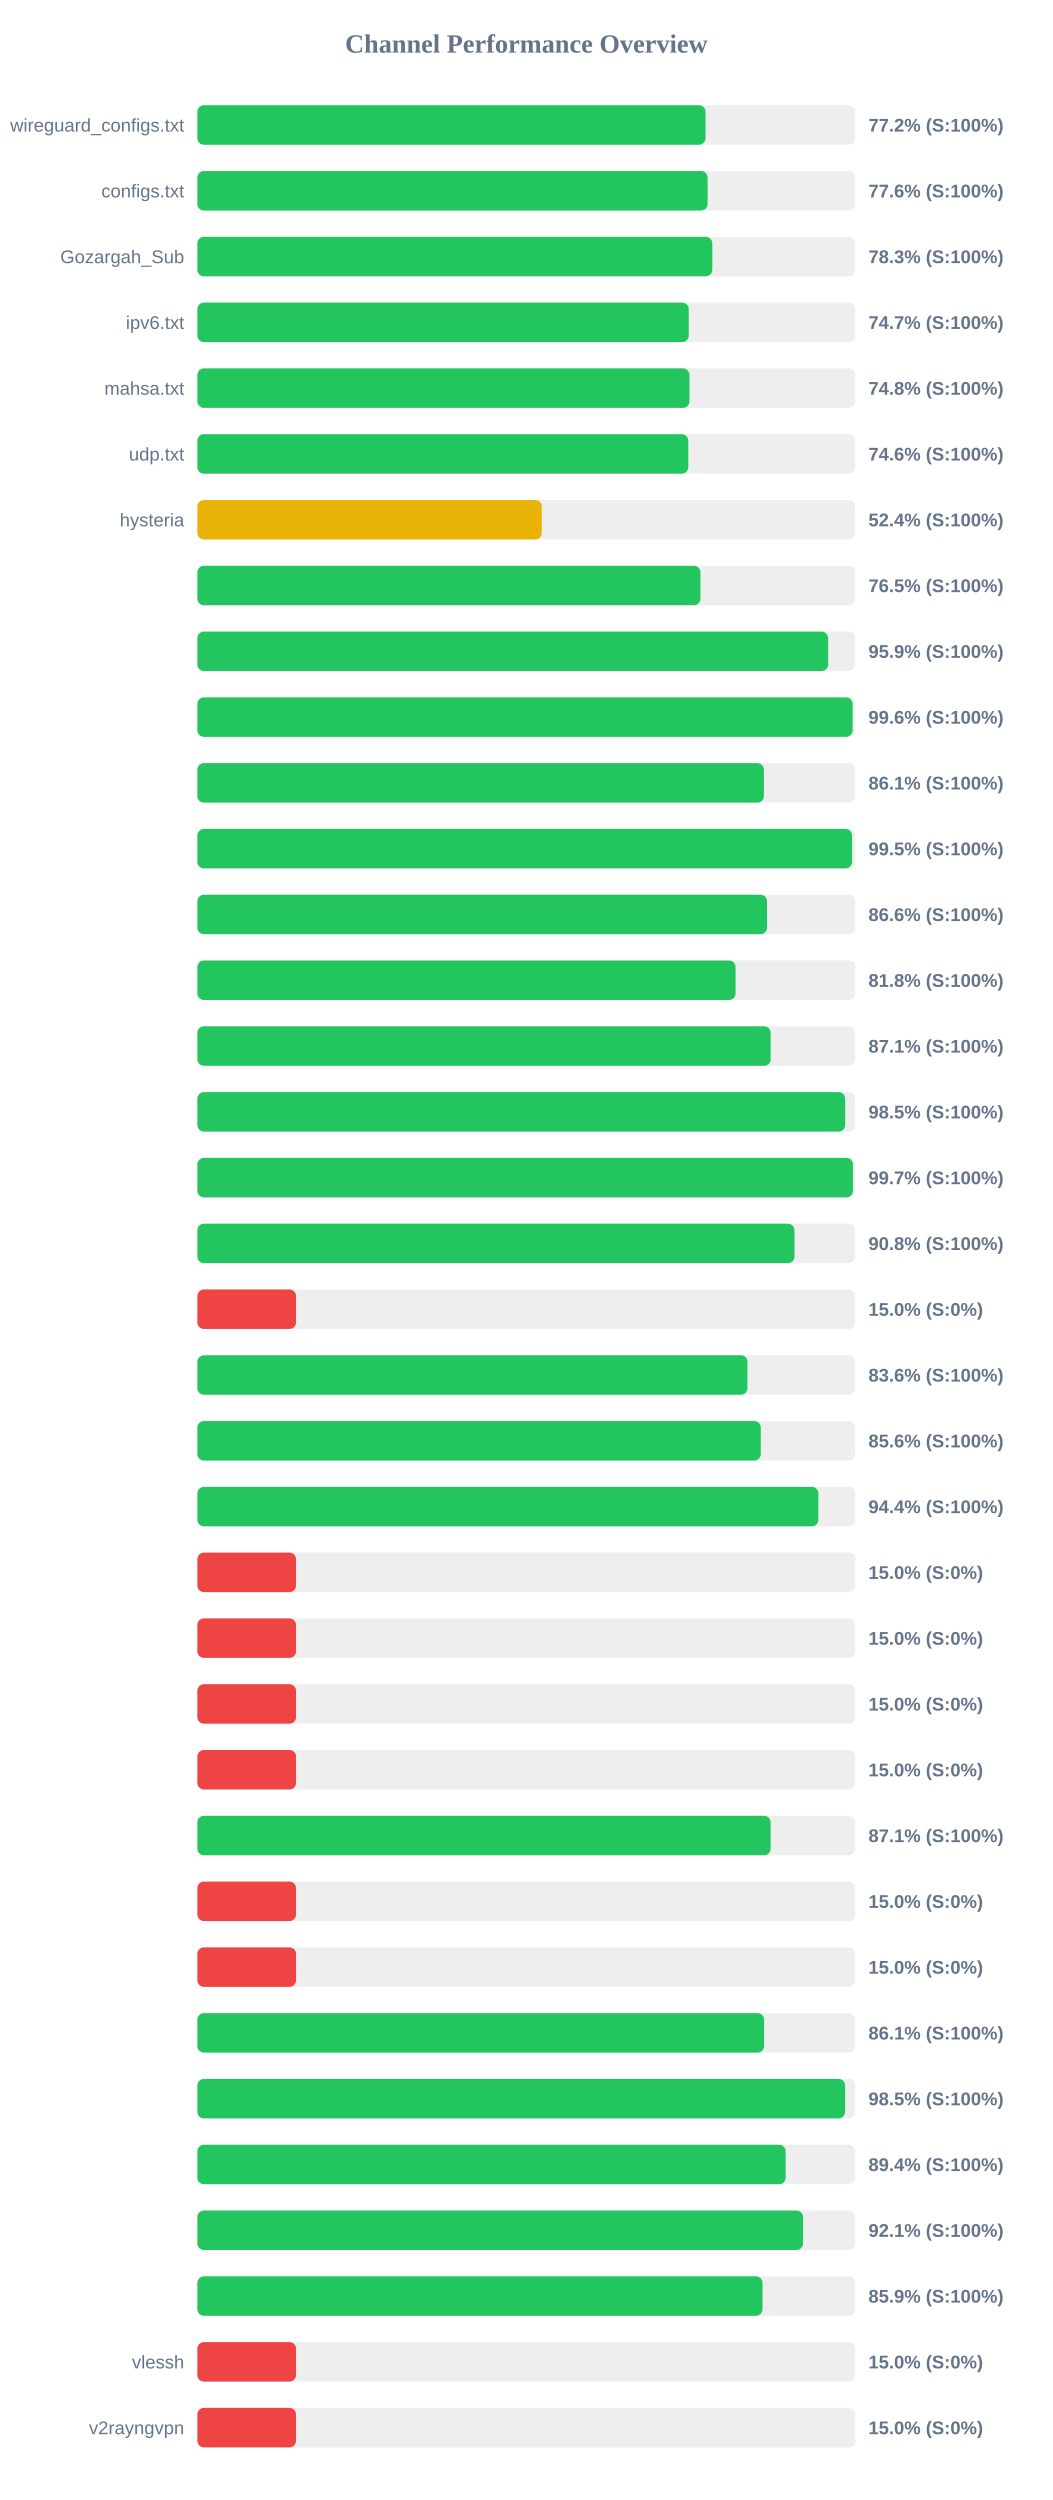
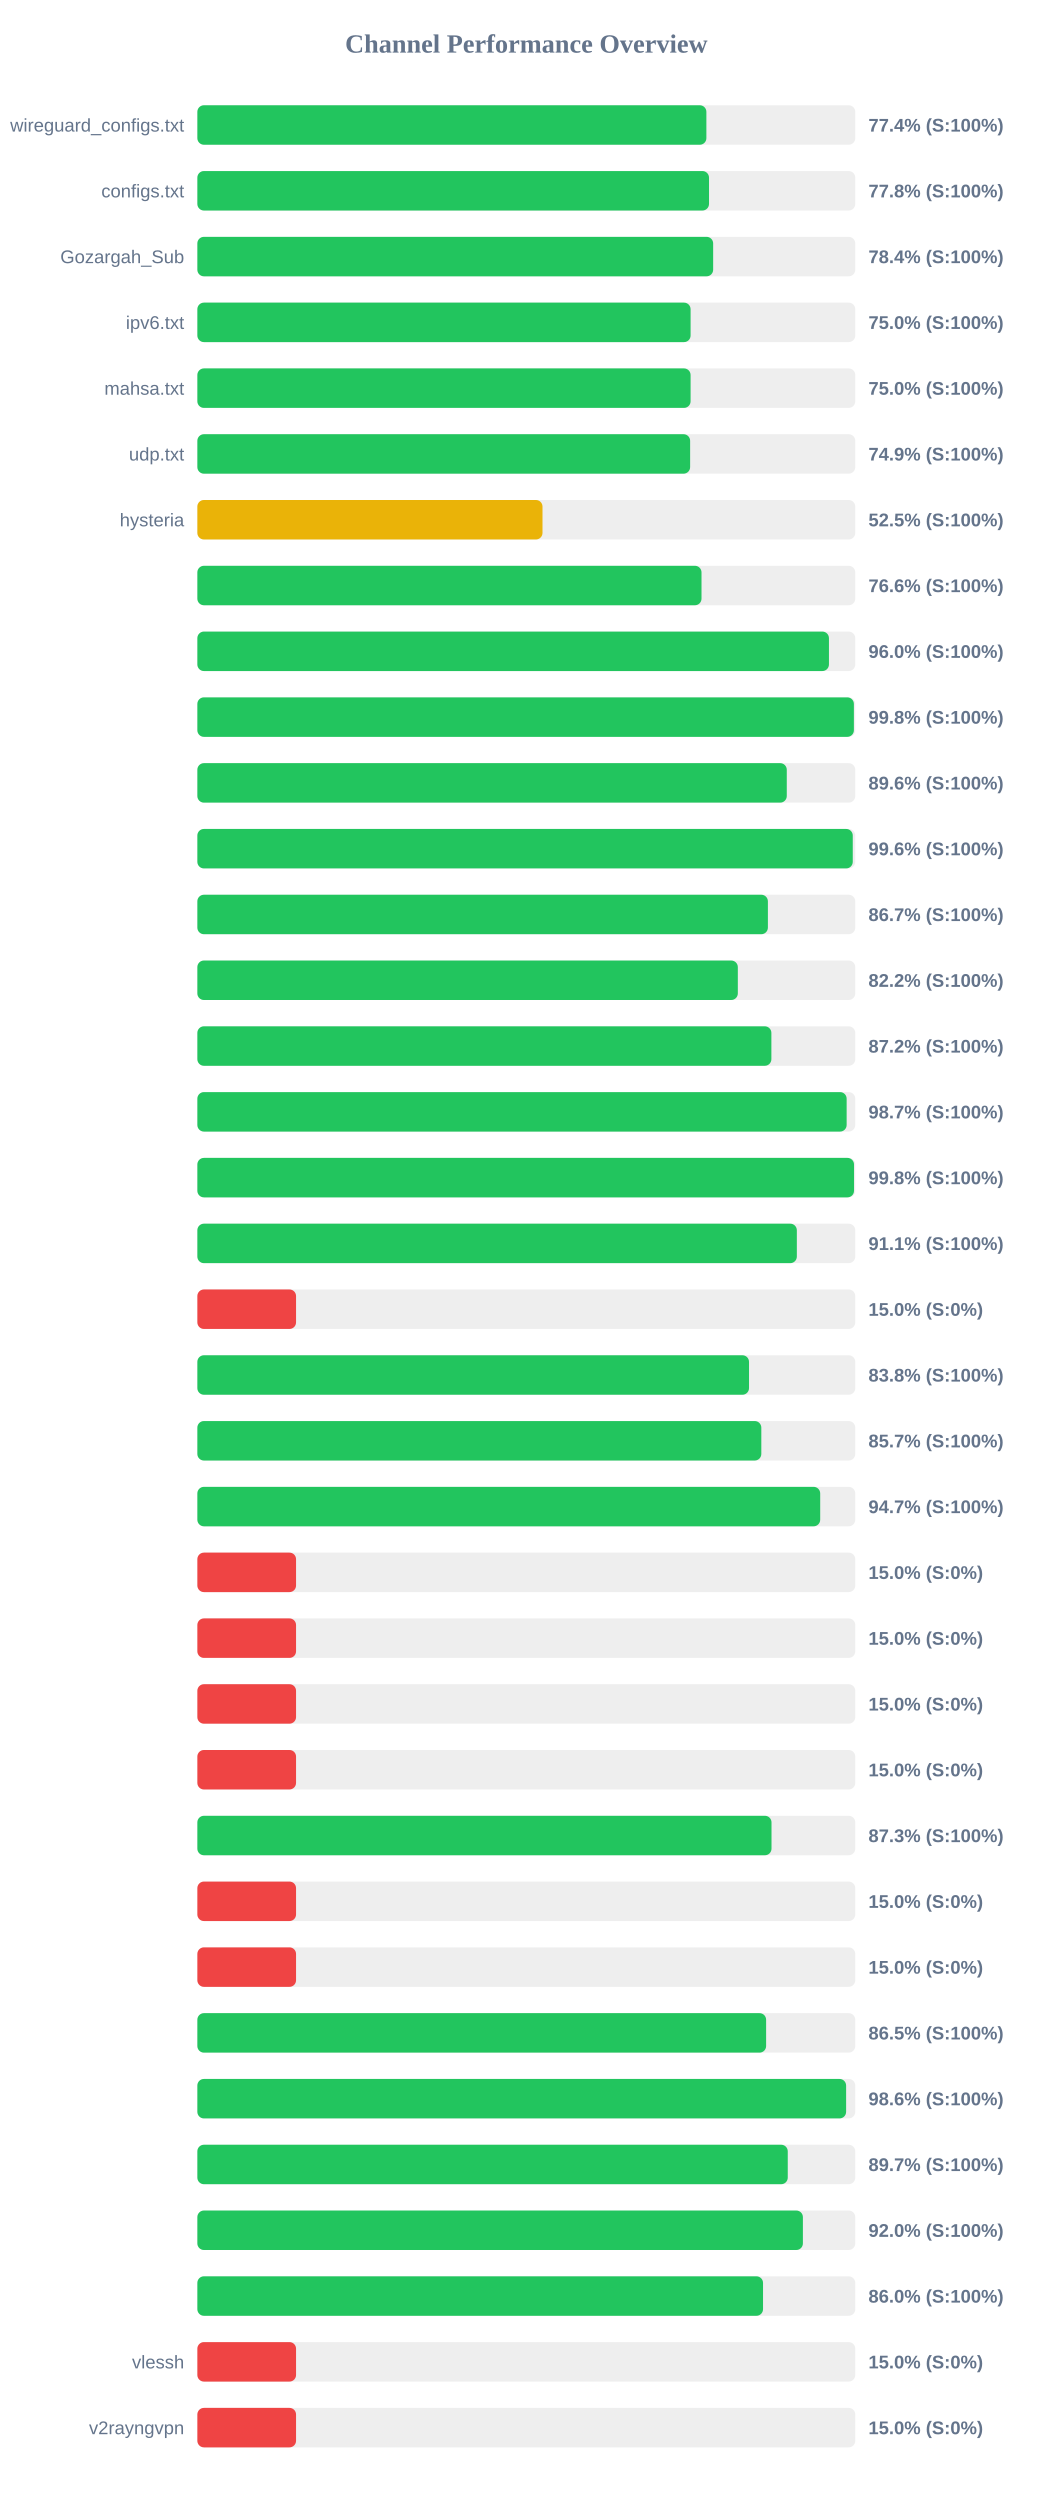
<svg xmlns="http://www.w3.org/2000/svg" width="800" height="1900" version="1.1">
  <style>
        .row { font: 14px Arial; fill: #64748b; }
        .score { font: bold 14px Arial; fill: #64748b; }
    </style>
  <text x="400" y="40" text-anchor="middle" font-size="20px" font-weight="bold" fill="#64748b">Channel Performance Overview</text>
  <rect x="150" y="80" width="500" height="30" fill="#eee" rx="5" />
-   <rect x="150" y="80" width="386.2" height="30" fill="#22c55e" rx="5" />
+   <rect x="150" y="80" width="386.85" height="30" fill="#22c55e" rx="5" />
  <text x="140" y="100" text-anchor="end" class="row">wireguard_configs.txt</text>
-   <text x="660" y="100" text-anchor="start" class="score">77.2% (S:100%)</text>
+   <text x="660" y="100" text-anchor="start" class="score">77.4% (S:100%)</text>
  <rect x="150" y="130" width="500" height="30" fill="#eee" rx="5" />
-   <rect x="150" y="130" width="387.8" height="30" fill="#22c55e" rx="5" />
+   <rect x="150" y="130" width="388.85" height="30" fill="#22c55e" rx="5" />
  <text x="140" y="150" text-anchor="end" class="row">configs.txt</text>
-   <text x="660" y="150" text-anchor="start" class="score">77.6% (S:100%)</text>
+   <text x="660" y="150" text-anchor="start" class="score">77.8% (S:100%)</text>
  <rect x="150" y="180" width="500" height="30" fill="#eee" rx="5" />
-   <rect x="150" y="180" width="391.35" height="30" fill="#22c55e" rx="5" />
+   <rect x="150" y="180" width="392.0" height="30" fill="#22c55e" rx="5" />
  <text x="140" y="200" text-anchor="end" class="row">Gozargah_Sub</text>
-   <text x="660" y="200" text-anchor="start" class="score">78.3% (S:100%)</text>
+   <text x="660" y="200" text-anchor="start" class="score">78.4% (S:100%)</text>
  <rect x="150" y="230" width="500" height="30" fill="#eee" rx="5" />
-   <rect x="150" y="230" width="373.45" height="30" fill="#22c55e" rx="5" />
+   <rect x="150" y="230" width="374.85" height="30" fill="#22c55e" rx="5" />
  <text x="140" y="250" text-anchor="end" class="row">ipv6.txt</text>
-   <text x="660" y="250" text-anchor="start" class="score">74.7% (S:100%)</text>
+   <text x="660" y="250" text-anchor="start" class="score">75.0% (S:100%)</text>
  <rect x="150" y="280" width="500" height="30" fill="#eee" rx="5" />
-   <rect x="150" y="280" width="374.0" height="30" fill="#22c55e" rx="5" />
+   <rect x="150" y="280" width="374.85" height="30" fill="#22c55e" rx="5" />
  <text x="140" y="300" text-anchor="end" class="row">mahsa.txt</text>
-   <text x="660" y="300" text-anchor="start" class="score">74.8% (S:100%)</text>
+   <text x="660" y="300" text-anchor="start" class="score">75.0% (S:100%)</text>
  <rect x="150" y="330" width="500" height="30" fill="#eee" rx="5" />
-   <rect x="150" y="330" width="373.1" height="30" fill="#22c55e" rx="5" />
+   <rect x="150" y="330" width="374.5" height="30" fill="#22c55e" rx="5" />
  <text x="140" y="350" text-anchor="end" class="row">udp.txt</text>
-   <text x="660" y="350" text-anchor="start" class="score">74.6% (S:100%)</text>
+   <text x="660" y="350" text-anchor="start" class="score">74.9% (S:100%)</text>
  <rect x="150" y="380" width="500" height="30" fill="#eee" rx="5" />
-   <rect x="150" y="380" width="261.75" height="30" fill="#eab308" rx="5" />
+   <rect x="150" y="380" width="262.3" height="30" fill="#eab308" rx="5" />
  <text x="140" y="400" text-anchor="end" class="row">hysteria</text>
-   <text x="660" y="400" text-anchor="start" class="score">52.4% (S:100%)</text>
+   <text x="660" y="400" text-anchor="start" class="score">52.5% (S:100%)</text>
  <rect x="150" y="430" width="500" height="30" fill="#eee" rx="5" />
-   <rect x="150" y="430" width="382.35" height="30" fill="#22c55e" rx="5" />
+   <rect x="150" y="430" width="383.15" height="30" fill="#22c55e" rx="5" />
  <text x="140" y="450" text-anchor="end" class="row" />
-   <text x="660" y="450" text-anchor="start" class="score">76.5% (S:100%)</text>
+   <text x="660" y="450" text-anchor="start" class="score">76.6% (S:100%)</text>
  <rect x="150" y="480" width="500" height="30" fill="#eee" rx="5" />
-   <rect x="150" y="480" width="479.4" height="30" fill="#22c55e" rx="5" />
+   <rect x="150" y="480" width="480.0" height="30" fill="#22c55e" rx="5" />
  <text x="140" y="500" text-anchor="end" class="row" />
-   <text x="660" y="500" text-anchor="start" class="score">95.9% (S:100%)</text>
+   <text x="660" y="500" text-anchor="start" class="score">96.0% (S:100%)</text>
  <rect x="150" y="530" width="500" height="30" fill="#eee" rx="5" />
-   <rect x="150" y="530" width="498.0" height="30" fill="#22c55e" rx="5" />
+   <rect x="150" y="530" width="498.95" height="30" fill="#22c55e" rx="5" />
  <text x="140" y="550" text-anchor="end" class="row" />
-   <text x="660" y="550" text-anchor="start" class="score">99.6% (S:100%)</text>
+   <text x="660" y="550" text-anchor="start" class="score">99.8% (S:100%)</text>
  <rect x="150" y="580" width="500" height="30" fill="#eee" rx="5" />
-   <rect x="150" y="580" width="430.55" height="30" fill="#22c55e" rx="5" />
+   <rect x="150" y="580" width="447.95" height="30" fill="#22c55e" rx="5" />
  <text x="140" y="600" text-anchor="end" class="row" />
-   <text x="660" y="600" text-anchor="start" class="score">86.1% (S:100%)</text>
+   <text x="660" y="600" text-anchor="start" class="score">89.6% (S:100%)</text>
  <rect x="150" y="630" width="500" height="30" fill="#eee" rx="5" />
-   <rect x="150" y="630" width="497.55" height="30" fill="#22c55e" rx="5" />
+   <rect x="150" y="630" width="498.1" height="30" fill="#22c55e" rx="5" />
  <text x="140" y="650" text-anchor="end" class="row" />
-   <text x="660" y="650" text-anchor="start" class="score">99.5% (S:100%)</text>
+   <text x="660" y="650" text-anchor="start" class="score">99.6% (S:100%)</text>
  <rect x="150" y="680" width="500" height="30" fill="#eee" rx="5" />
-   <rect x="150" y="680" width="432.95" height="30" fill="#22c55e" rx="5" />
+   <rect x="150" y="680" width="433.6" height="30" fill="#22c55e" rx="5" />
  <text x="140" y="700" text-anchor="end" class="row" />
-   <text x="660" y="700" text-anchor="start" class="score">86.6% (S:100%)</text>
+   <text x="660" y="700" text-anchor="start" class="score">86.7% (S:100%)</text>
  <rect x="150" y="730" width="500" height="30" fill="#eee" rx="5" />
-   <rect x="150" y="730" width="409.05" height="30" fill="#22c55e" rx="5" />
+   <rect x="150" y="730" width="410.75" height="30" fill="#22c55e" rx="5" />
  <text x="140" y="750" text-anchor="end" class="row" />
-   <text x="660" y="750" text-anchor="start" class="score">81.8% (S:100%)</text>
+   <text x="660" y="750" text-anchor="start" class="score">82.2% (S:100%)</text>
  <rect x="150" y="780" width="500" height="30" fill="#eee" rx="5" />
-   <rect x="150" y="780" width="435.7" height="30" fill="#22c55e" rx="5" />
+   <rect x="150" y="780" width="436.25" height="30" fill="#22c55e" rx="5" />
  <text x="140" y="800" text-anchor="end" class="row" />
-   <text x="660" y="800" text-anchor="start" class="score">87.1% (S:100%)</text>
+   <text x="660" y="800" text-anchor="start" class="score">87.2% (S:100%)</text>
  <rect x="150" y="830" width="500" height="30" fill="#eee" rx="5" />
-   <rect x="150" y="830" width="492.35" height="30" fill="#22c55e" rx="5" />
+   <rect x="150" y="830" width="493.45" height="30" fill="#22c55e" rx="5" />
  <text x="140" y="850" text-anchor="end" class="row" />
-   <text x="660" y="850" text-anchor="start" class="score">98.5% (S:100%)</text>
+   <text x="660" y="850" text-anchor="start" class="score">98.7% (S:100%)</text>
  <rect x="150" y="880" width="500" height="30" fill="#eee" rx="5" />
-   <rect x="150" y="880" width="498.25" height="30" fill="#22c55e" rx="5" />
+   <rect x="150" y="880" width="499.05" height="30" fill="#22c55e" rx="5" />
  <text x="140" y="900" text-anchor="end" class="row" />
-   <text x="660" y="900" text-anchor="start" class="score">99.7% (S:100%)</text>
+   <text x="660" y="900" text-anchor="start" class="score">99.8% (S:100%)</text>
  <rect x="150" y="930" width="500" height="30" fill="#eee" rx="5" />
-   <rect x="150" y="930" width="453.8" height="30" fill="#22c55e" rx="5" />
+   <rect x="150" y="930" width="455.6" height="30" fill="#22c55e" rx="5" />
  <text x="140" y="950" text-anchor="end" class="row" />
-   <text x="660" y="950" text-anchor="start" class="score">90.8% (S:100%)</text>
+   <text x="660" y="950" text-anchor="start" class="score">91.1% (S:100%)</text>
  <rect x="150" y="980" width="500" height="30" fill="#eee" rx="5" />
  <rect x="150" y="980" width="75.0" height="30" fill="#ef4444" rx="5" />
  <text x="140" y="1000" text-anchor="end" class="row" />
  <text x="660" y="1000" text-anchor="start" class="score">15.0% (S:0%)</text>
  <rect x="150" y="1030" width="500" height="30" fill="#eee" rx="5" />
-   <rect x="150" y="1030" width="418.05" height="30" fill="#22c55e" rx="5" />
+   <rect x="150" y="1030" width="419.25" height="30" fill="#22c55e" rx="5" />
  <text x="140" y="1050" text-anchor="end" class="row" />
-   <text x="660" y="1050" text-anchor="start" class="score">83.6% (S:100%)</text>
+   <text x="660" y="1050" text-anchor="start" class="score">83.8% (S:100%)</text>
  <rect x="150" y="1080" width="500" height="30" fill="#eee" rx="5" />
-   <rect x="150" y="1080" width="428.2" height="30" fill="#22c55e" rx="5" />
+   <rect x="150" y="1080" width="428.6" height="30" fill="#22c55e" rx="5" />
  <text x="140" y="1100" text-anchor="end" class="row" />
-   <text x="660" y="1100" text-anchor="start" class="score">85.6% (S:100%)</text>
+   <text x="660" y="1100" text-anchor="start" class="score">85.7% (S:100%)</text>
  <rect x="150" y="1130" width="500" height="30" fill="#eee" rx="5" />
-   <rect x="150" y="1130" width="471.95" height="30" fill="#22c55e" rx="5" />
+   <rect x="150" y="1130" width="473.35" height="30" fill="#22c55e" rx="5" />
  <text x="140" y="1150" text-anchor="end" class="row" />
-   <text x="660" y="1150" text-anchor="start" class="score">94.4% (S:100%)</text>
+   <text x="660" y="1150" text-anchor="start" class="score">94.7% (S:100%)</text>
  <rect x="150" y="1180" width="500" height="30" fill="#eee" rx="5" />
  <rect x="150" y="1180" width="75.0" height="30" fill="#ef4444" rx="5" />
  <text x="140" y="1200" text-anchor="end" class="row" />
  <text x="660" y="1200" text-anchor="start" class="score">15.0% (S:0%)</text>
  <rect x="150" y="1230" width="500" height="30" fill="#eee" rx="5" />
  <rect x="150" y="1230" width="75.0" height="30" fill="#ef4444" rx="5" />
  <text x="140" y="1250" text-anchor="end" class="row" />
  <text x="660" y="1250" text-anchor="start" class="score">15.0% (S:0%)</text>
  <rect x="150" y="1280" width="500" height="30" fill="#eee" rx="5" />
  <rect x="150" y="1280" width="75.0" height="30" fill="#ef4444" rx="5" />
  <text x="140" y="1300" text-anchor="end" class="row" />
  <text x="660" y="1300" text-anchor="start" class="score">15.0% (S:0%)</text>
  <rect x="150" y="1330" width="500" height="30" fill="#eee" rx="5" />
  <rect x="150" y="1330" width="75.0" height="30" fill="#ef4444" rx="5" />
  <text x="140" y="1350" text-anchor="end" class="row" />
  <text x="660" y="1350" text-anchor="start" class="score">15.0% (S:0%)</text>
  <rect x="150" y="1380" width="500" height="30" fill="#eee" rx="5" />
-   <rect x="150" y="1380" width="435.65" height="30" fill="#22c55e" rx="5" />
+   <rect x="150" y="1380" width="436.35" height="30" fill="#22c55e" rx="5" />
  <text x="140" y="1400" text-anchor="end" class="row" />
-   <text x="660" y="1400" text-anchor="start" class="score">87.1% (S:100%)</text>
+   <text x="660" y="1400" text-anchor="start" class="score">87.3% (S:100%)</text>
  <rect x="150" y="1430" width="500" height="30" fill="#eee" rx="5" />
  <rect x="150" y="1430" width="75.0" height="30" fill="#ef4444" rx="5" />
  <text x="140" y="1450" text-anchor="end" class="row" />
  <text x="660" y="1450" text-anchor="start" class="score">15.0% (S:0%)</text>
  <rect x="150" y="1480" width="500" height="30" fill="#eee" rx="5" />
  <rect x="150" y="1480" width="75.0" height="30" fill="#ef4444" rx="5" />
  <text x="140" y="1500" text-anchor="end" class="row" />
  <text x="660" y="1500" text-anchor="start" class="score">15.0% (S:0%)</text>
  <rect x="150" y="1530" width="500" height="30" fill="#eee" rx="5" />
-   <rect x="150" y="1530" width="430.7" height="30" fill="#22c55e" rx="5" />
+   <rect x="150" y="1530" width="432.25" height="30" fill="#22c55e" rx="5" />
  <text x="140" y="1550" text-anchor="end" class="row" />
-   <text x="660" y="1550" text-anchor="start" class="score">86.1% (S:100%)</text>
+   <text x="660" y="1550" text-anchor="start" class="score">86.5% (S:100%)</text>
  <rect x="150" y="1580" width="500" height="30" fill="#eee" rx="5" />
-   <rect x="150" y="1580" width="492.3" height="30" fill="#22c55e" rx="5" />
+   <rect x="150" y="1580" width="493.05" height="30" fill="#22c55e" rx="5" />
  <text x="140" y="1600" text-anchor="end" class="row" />
-   <text x="660" y="1600" text-anchor="start" class="score">98.5% (S:100%)</text>
+   <text x="660" y="1600" text-anchor="start" class="score">98.6% (S:100%)</text>
  <rect x="150" y="1630" width="500" height="30" fill="#eee" rx="5" />
-   <rect x="150" y="1630" width="447.1" height="30" fill="#22c55e" rx="5" />
+   <rect x="150" y="1630" width="448.7" height="30" fill="#22c55e" rx="5" />
  <text x="140" y="1650" text-anchor="end" class="row" />
-   <text x="660" y="1650" text-anchor="start" class="score">89.4% (S:100%)</text>
+   <text x="660" y="1650" text-anchor="start" class="score">89.7% (S:100%)</text>
  <rect x="150" y="1680" width="500" height="30" fill="#eee" rx="5" />
-   <rect x="150" y="1680" width="460.3" height="30" fill="#22c55e" rx="5" />
+   <rect x="150" y="1680" width="460.2" height="30" fill="#22c55e" rx="5" />
  <text x="140" y="1700" text-anchor="end" class="row" />
-   <text x="660" y="1700" text-anchor="start" class="score">92.1% (S:100%)</text>
+   <text x="660" y="1700" text-anchor="start" class="score">92.0% (S:100%)</text>
  <rect x="150" y="1730" width="500" height="30" fill="#eee" rx="5" />
-   <rect x="150" y="1730" width="429.5" height="30" fill="#22c55e" rx="5" />
+   <rect x="150" y="1730" width="429.9" height="30" fill="#22c55e" rx="5" />
  <text x="140" y="1750" text-anchor="end" class="row" />
-   <text x="660" y="1750" text-anchor="start" class="score">85.9% (S:100%)</text>
+   <text x="660" y="1750" text-anchor="start" class="score">86.0% (S:100%)</text>
  <rect x="150" y="1780" width="500" height="30" fill="#eee" rx="5" />
  <rect x="150" y="1780" width="75.0" height="30" fill="#ef4444" rx="5" />
  <text x="140" y="1800" text-anchor="end" class="row">vlessh</text>
  <text x="660" y="1800" text-anchor="start" class="score">15.0% (S:0%)</text>
  <rect x="150" y="1830" width="500" height="30" fill="#eee" rx="5" />
  <rect x="150" y="1830" width="75.0" height="30" fill="#ef4444" rx="5" />
  <text x="140" y="1850" text-anchor="end" class="row">v2rayngvpn</text>
  <text x="660" y="1850" text-anchor="start" class="score">15.0% (S:0%)</text>
</svg>
